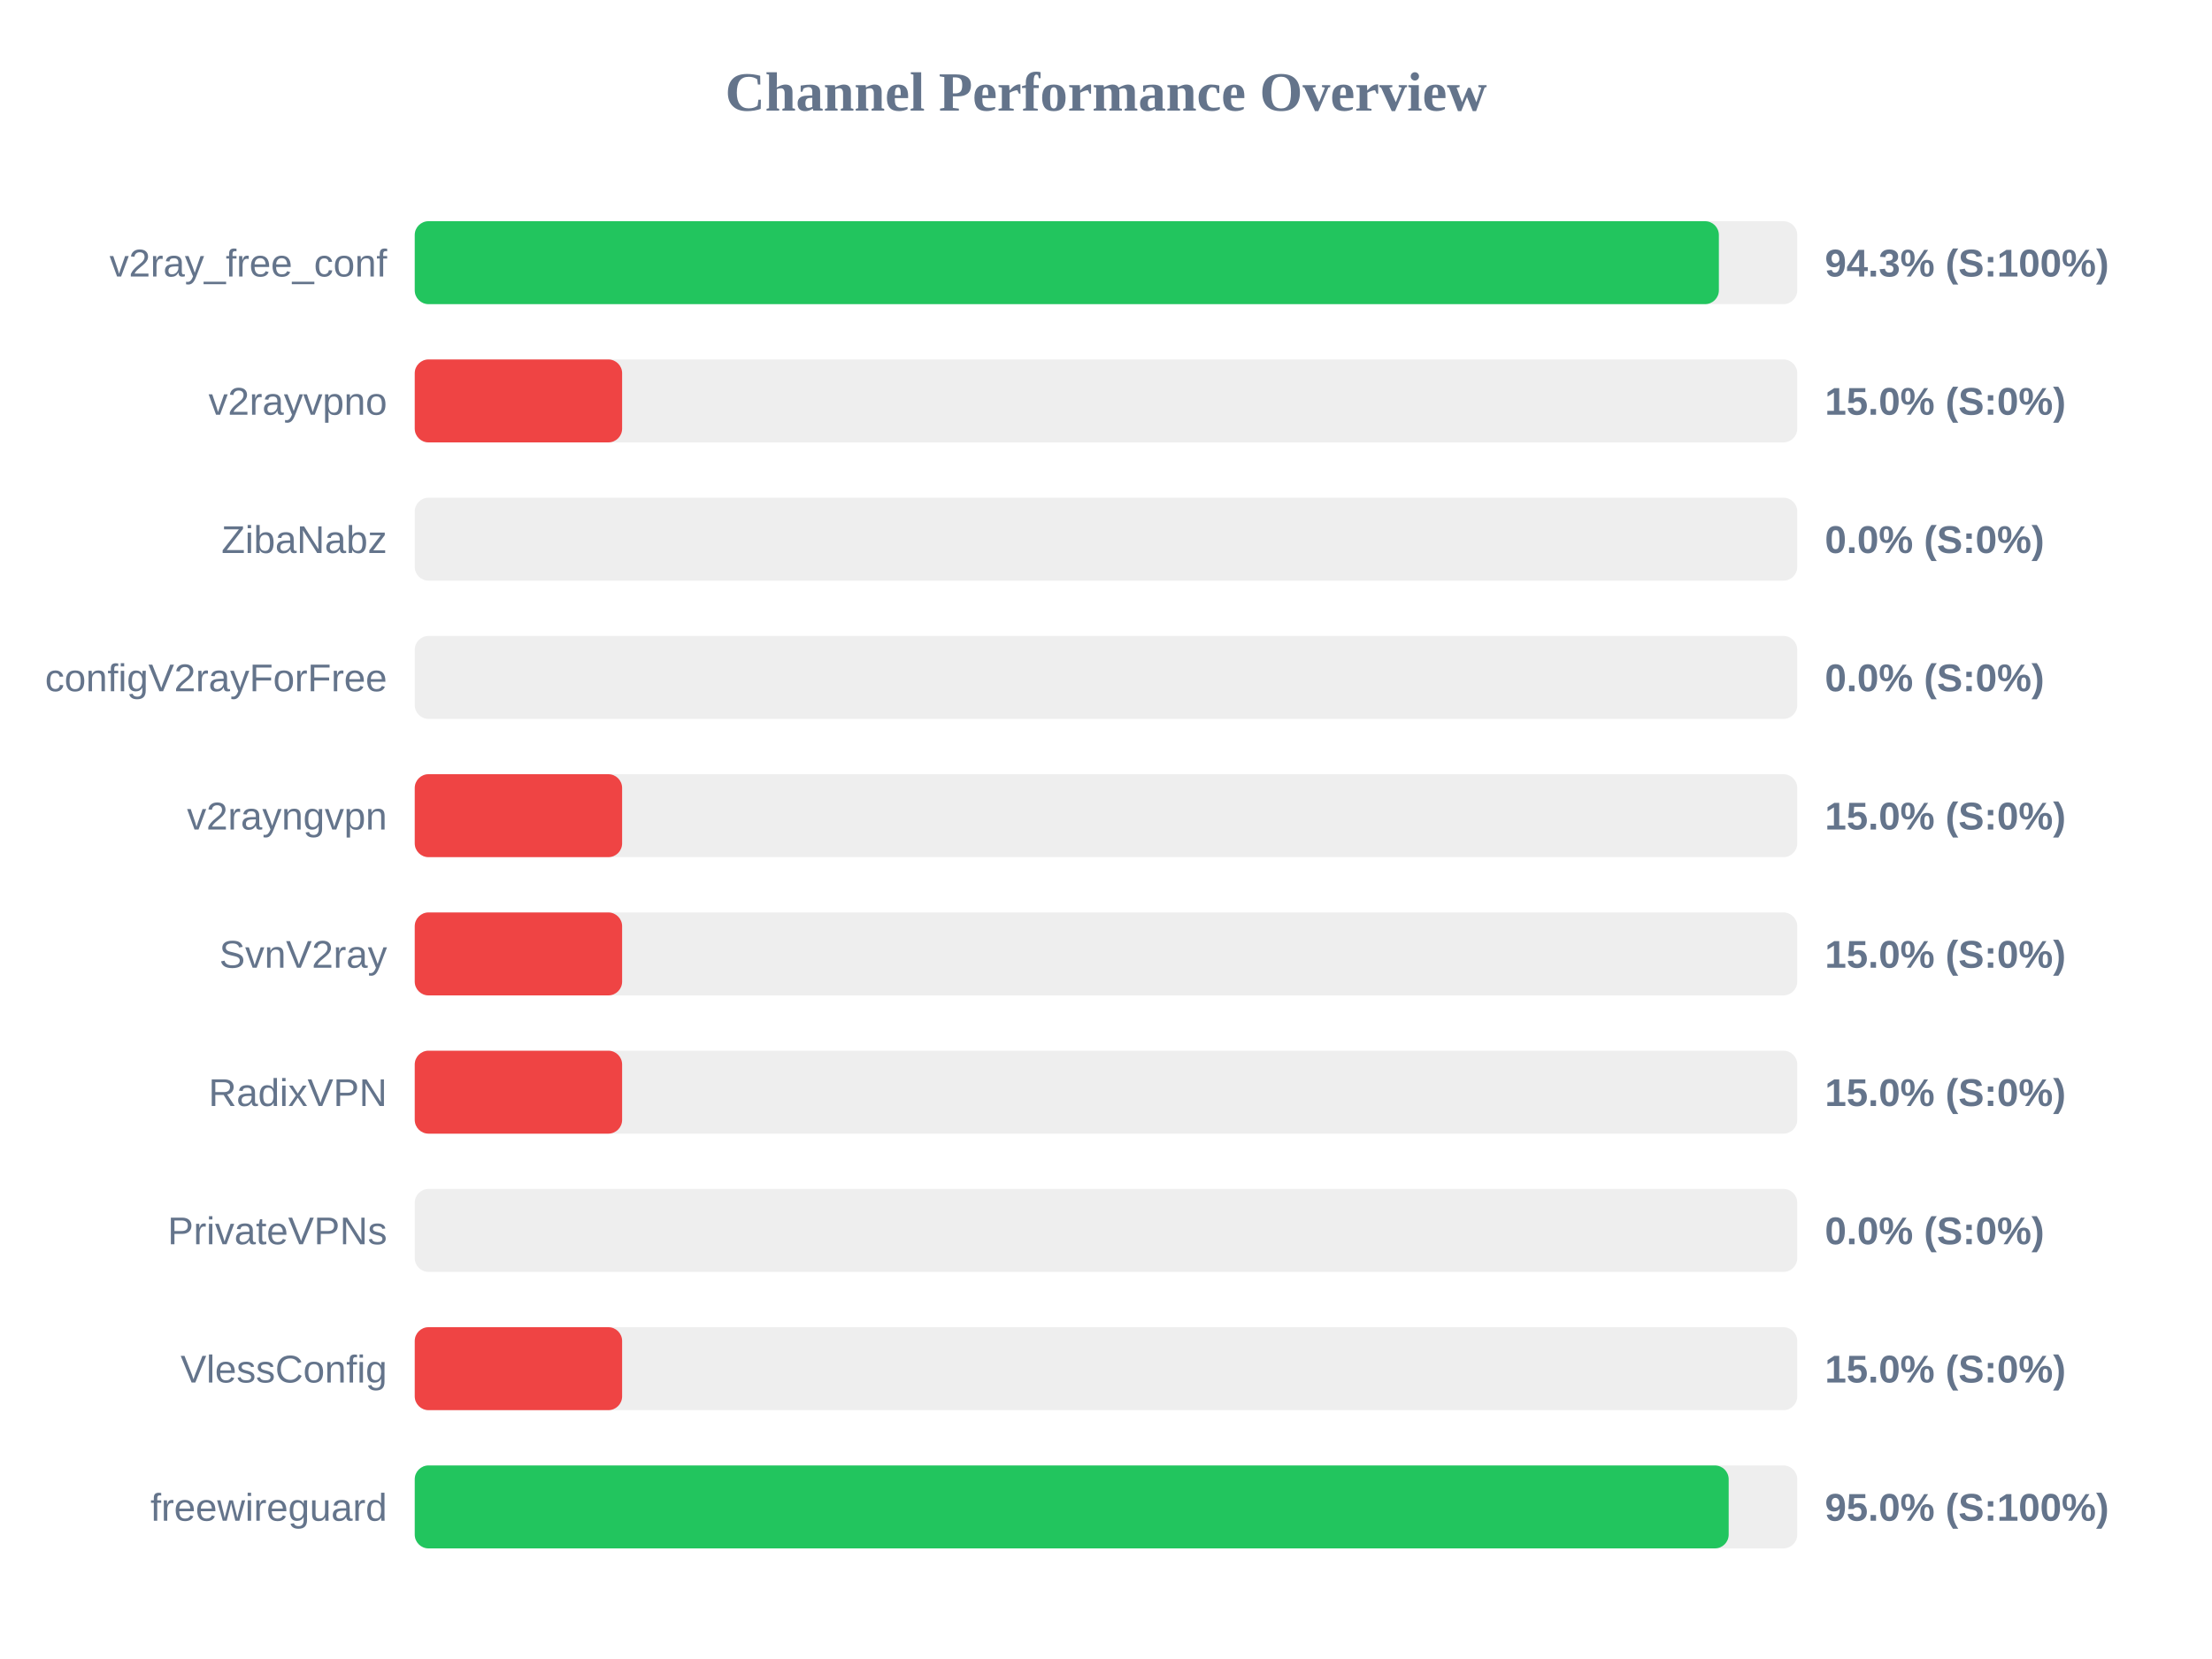
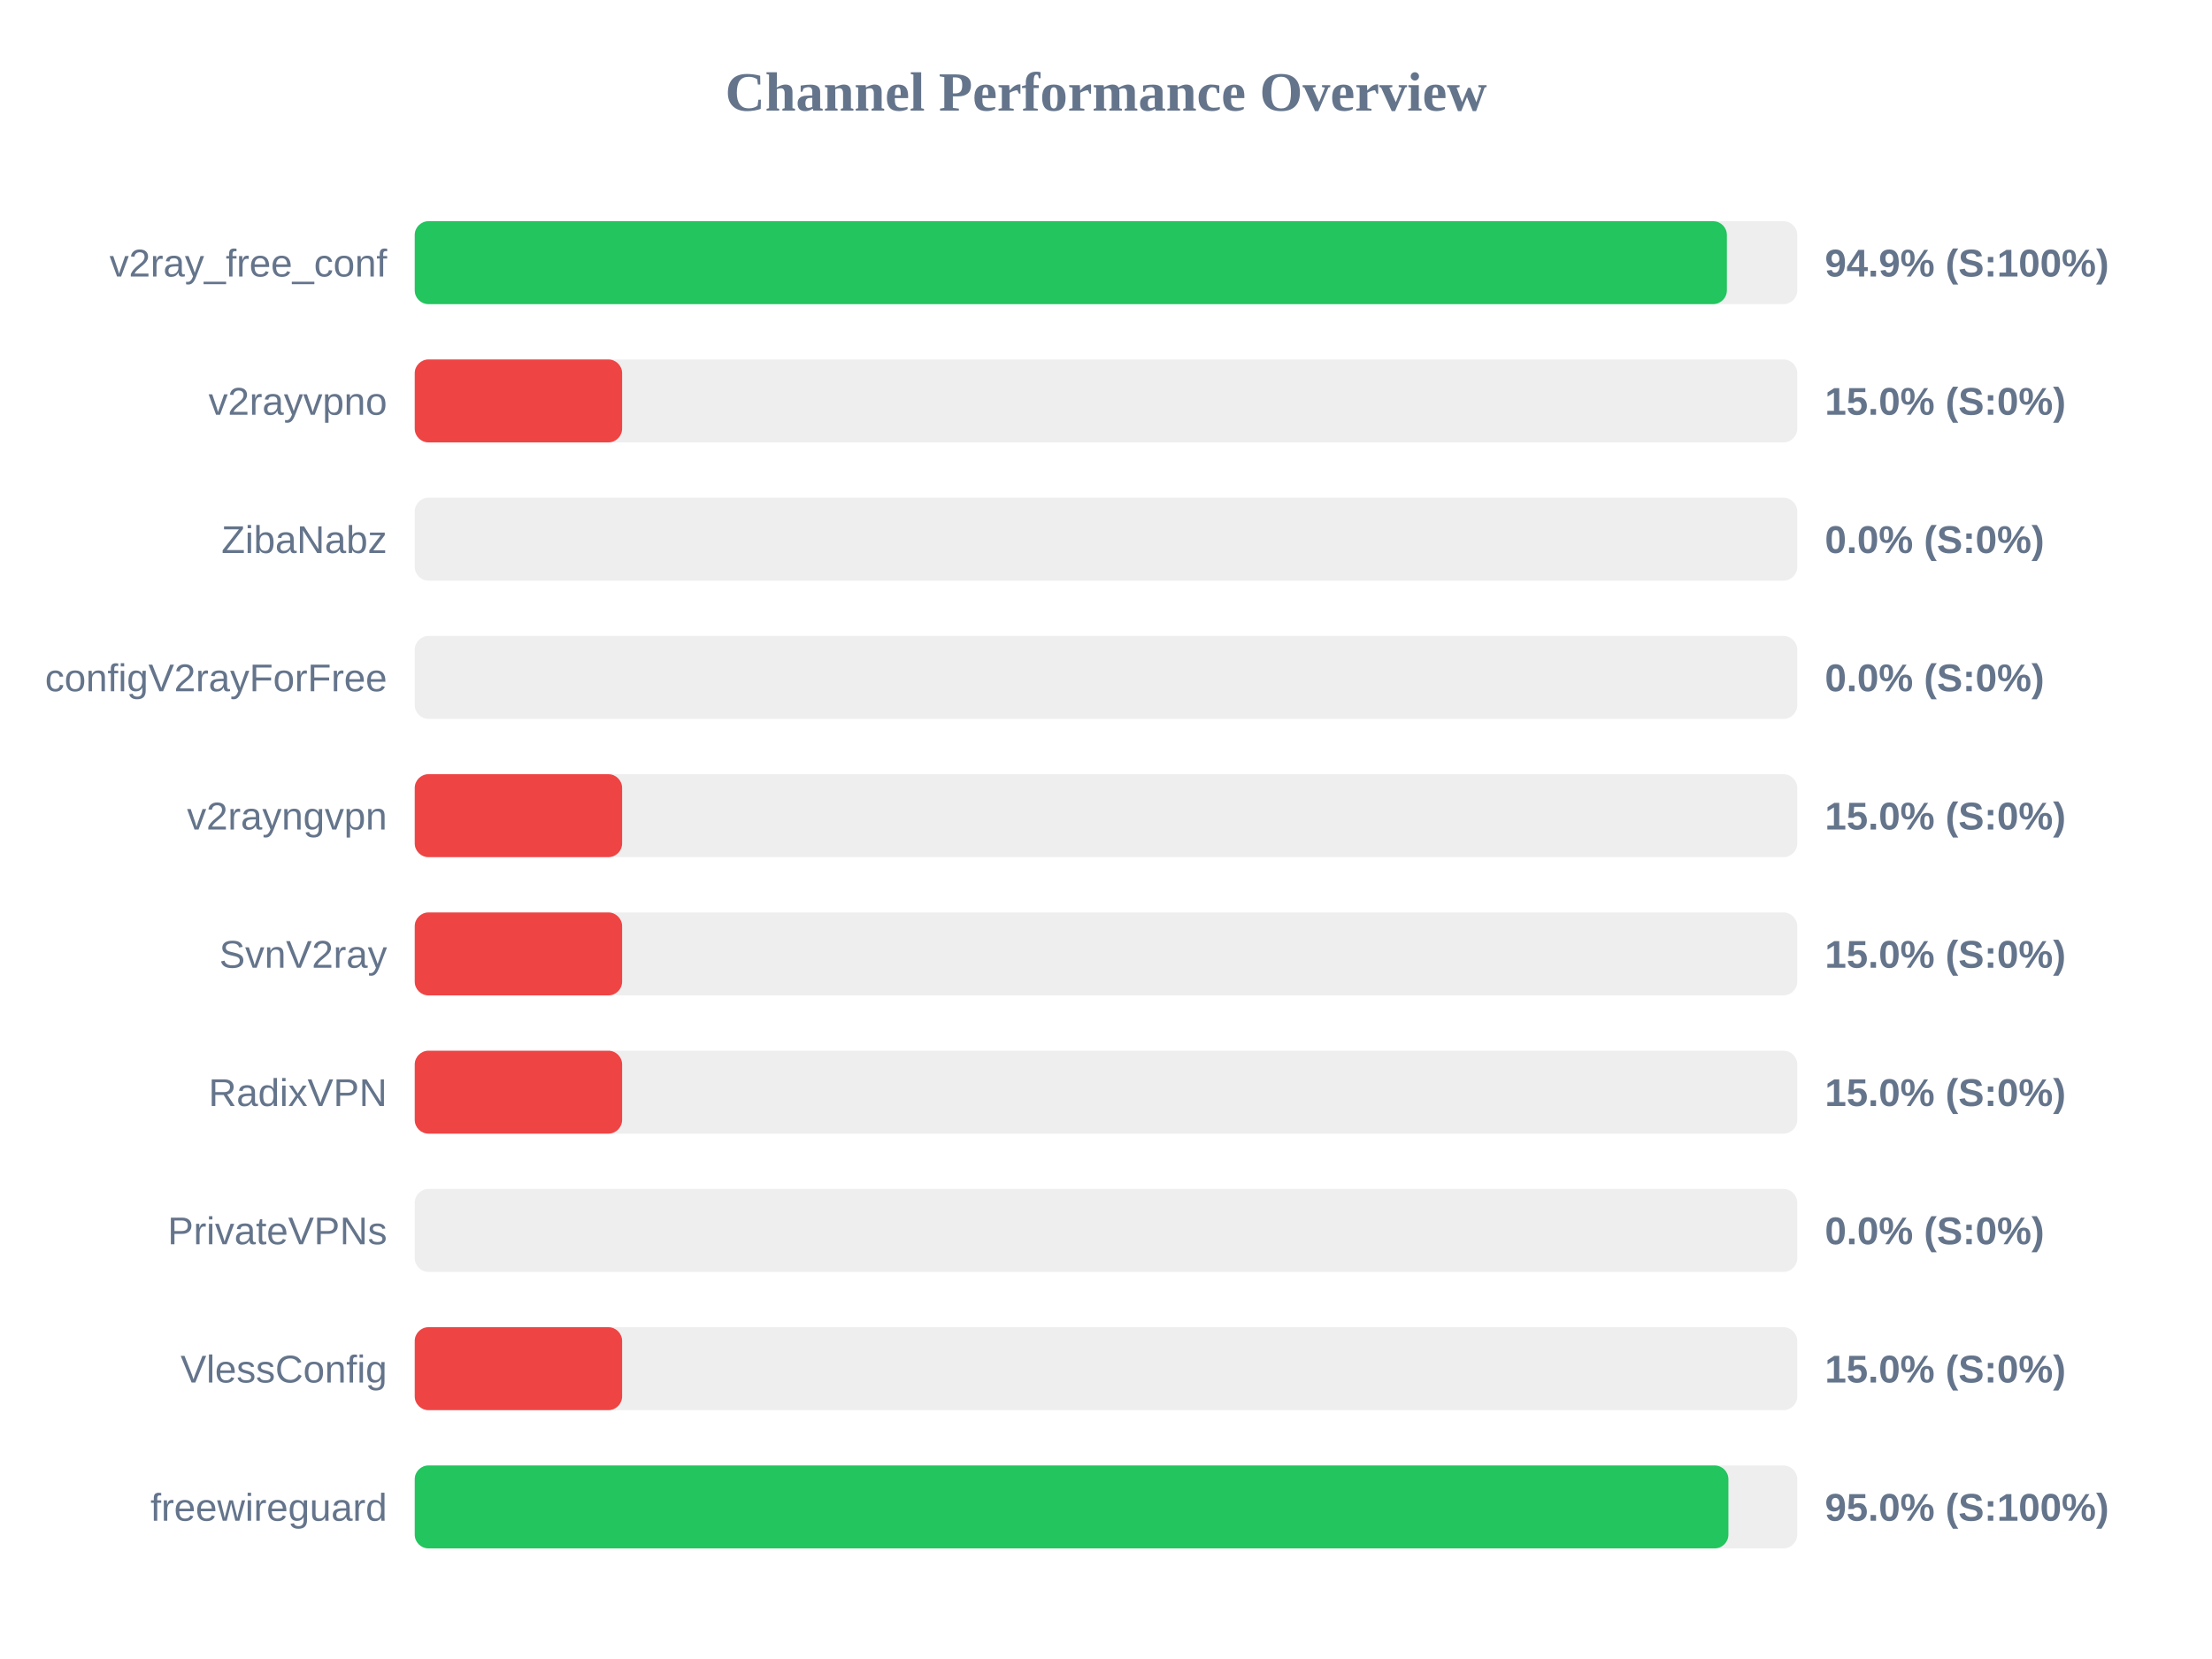
<svg xmlns="http://www.w3.org/2000/svg" width="800" height="600" version="1.1">
  <style>
        .row { font: 14px Arial; fill: #64748b; }
        .score { font: bold 14px Arial; fill: #64748b; }
    </style>
  <text x="400" y="40" text-anchor="middle" font-size="20px" font-weight="bold" fill="#64748b">Channel Performance Overview</text>
  <rect x="150" y="80" width="500" height="30" fill="#eee" rx="5" />
-   <rect x="150" y="80" width="471.65" height="30" fill="#22c55e" rx="5" />
+   <rect x="150" y="80" width="474.55" height="30" fill="#22c55e" rx="5" />
  <text x="140" y="100" text-anchor="end" class="row">v2ray_free_conf</text>
-   <text x="660" y="100" text-anchor="start" class="score">94.3% (S:100%)</text>
+   <text x="660" y="100" text-anchor="start" class="score">94.9% (S:100%)</text>
  <rect x="150" y="130" width="500" height="30" fill="#eee" rx="5" />
  <rect x="150" y="130" width="75.0" height="30" fill="#ef4444" rx="5" />
  <text x="140" y="150" text-anchor="end" class="row">v2rayvpno</text>
  <text x="660" y="150" text-anchor="start" class="score">15.0% (S:0%)</text>
  <rect x="150" y="180" width="500" height="30" fill="#eee" rx="5" />
  <rect x="150" y="180" width="0.0" height="30" fill="#ef4444" rx="5" />
  <text x="140" y="200" text-anchor="end" class="row">ZibaNabz</text>
  <text x="660" y="200" text-anchor="start" class="score">0.0% (S:0%)</text>
  <rect x="150" y="230" width="500" height="30" fill="#eee" rx="5" />
  <rect x="150" y="230" width="0.0" height="30" fill="#ef4444" rx="5" />
  <text x="140" y="250" text-anchor="end" class="row">configV2rayForFree</text>
  <text x="660" y="250" text-anchor="start" class="score">0.0% (S:0%)</text>
  <rect x="150" y="280" width="500" height="30" fill="#eee" rx="5" />
  <rect x="150" y="280" width="75.0" height="30" fill="#ef4444" rx="5" />
  <text x="140" y="300" text-anchor="end" class="row">v2rayngvpn</text>
  <text x="660" y="300" text-anchor="start" class="score">15.0% (S:0%)</text>
  <rect x="150" y="330" width="500" height="30" fill="#eee" rx="5" />
  <rect x="150" y="330" width="75.0" height="30" fill="#ef4444" rx="5" />
  <text x="140" y="350" text-anchor="end" class="row">SvnV2ray</text>
  <text x="660" y="350" text-anchor="start" class="score">15.0% (S:0%)</text>
  <rect x="150" y="380" width="500" height="30" fill="#eee" rx="5" />
  <rect x="150" y="380" width="75.0" height="30" fill="#ef4444" rx="5" />
  <text x="140" y="400" text-anchor="end" class="row">RadixVPN</text>
  <text x="660" y="400" text-anchor="start" class="score">15.0% (S:0%)</text>
  <rect x="150" y="430" width="500" height="30" fill="#eee" rx="5" />
  <rect x="150" y="430" width="0.0" height="30" fill="#ef4444" rx="5" />
  <text x="140" y="450" text-anchor="end" class="row">PrivateVPNs</text>
  <text x="660" y="450" text-anchor="start" class="score">0.0% (S:0%)</text>
  <rect x="150" y="480" width="500" height="30" fill="#eee" rx="5" />
  <rect x="150" y="480" width="75.0" height="30" fill="#ef4444" rx="5" />
  <text x="140" y="500" text-anchor="end" class="row">VlessConfig</text>
  <text x="660" y="500" text-anchor="start" class="score">15.0% (S:0%)</text>
  <rect x="150" y="530" width="500" height="30" fill="#eee" rx="5" />
-   <rect x="150" y="530" width="475.2" height="30" fill="#22c55e" rx="5" />
+   <rect x="150" y="530" width="475.1" height="30" fill="#22c55e" rx="5" />
  <text x="140" y="550" text-anchor="end" class="row">freewireguard</text>
  <text x="660" y="550" text-anchor="start" class="score">95.0% (S:100%)</text>
</svg>
